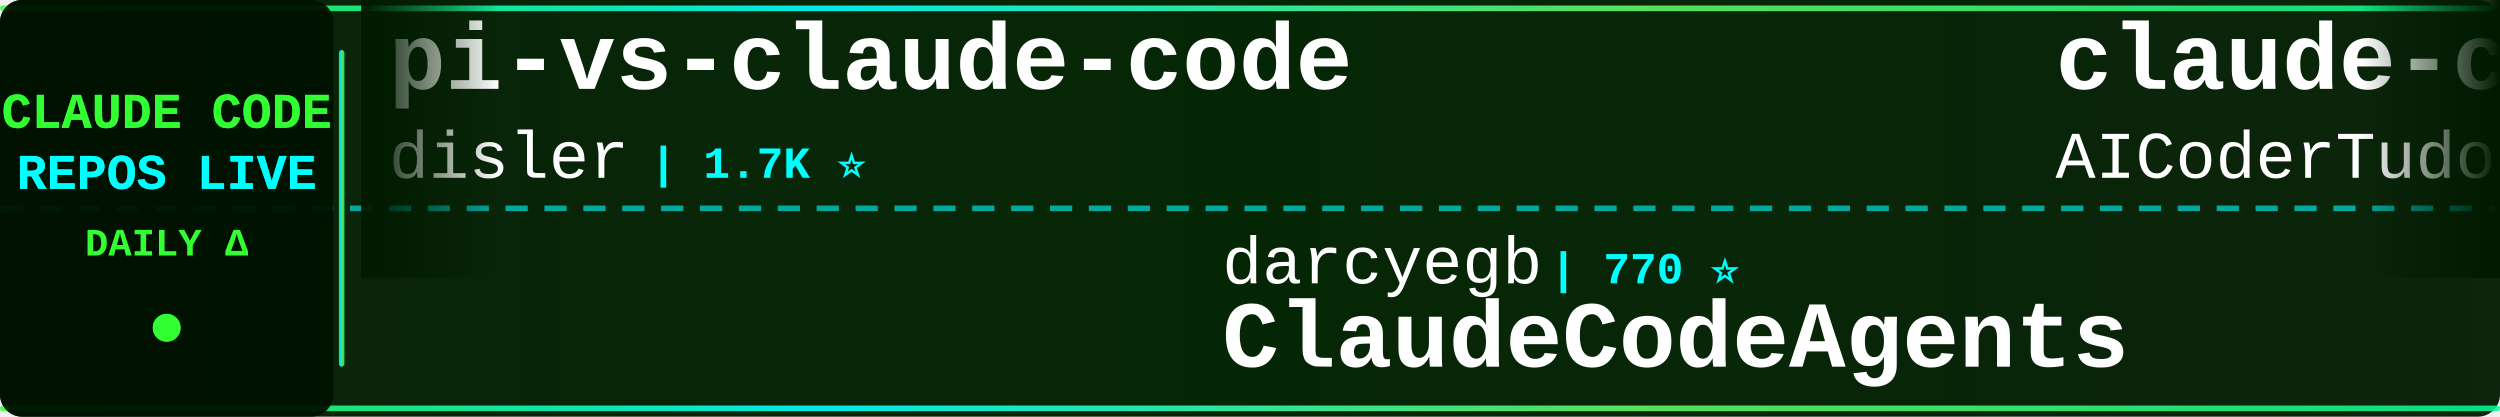
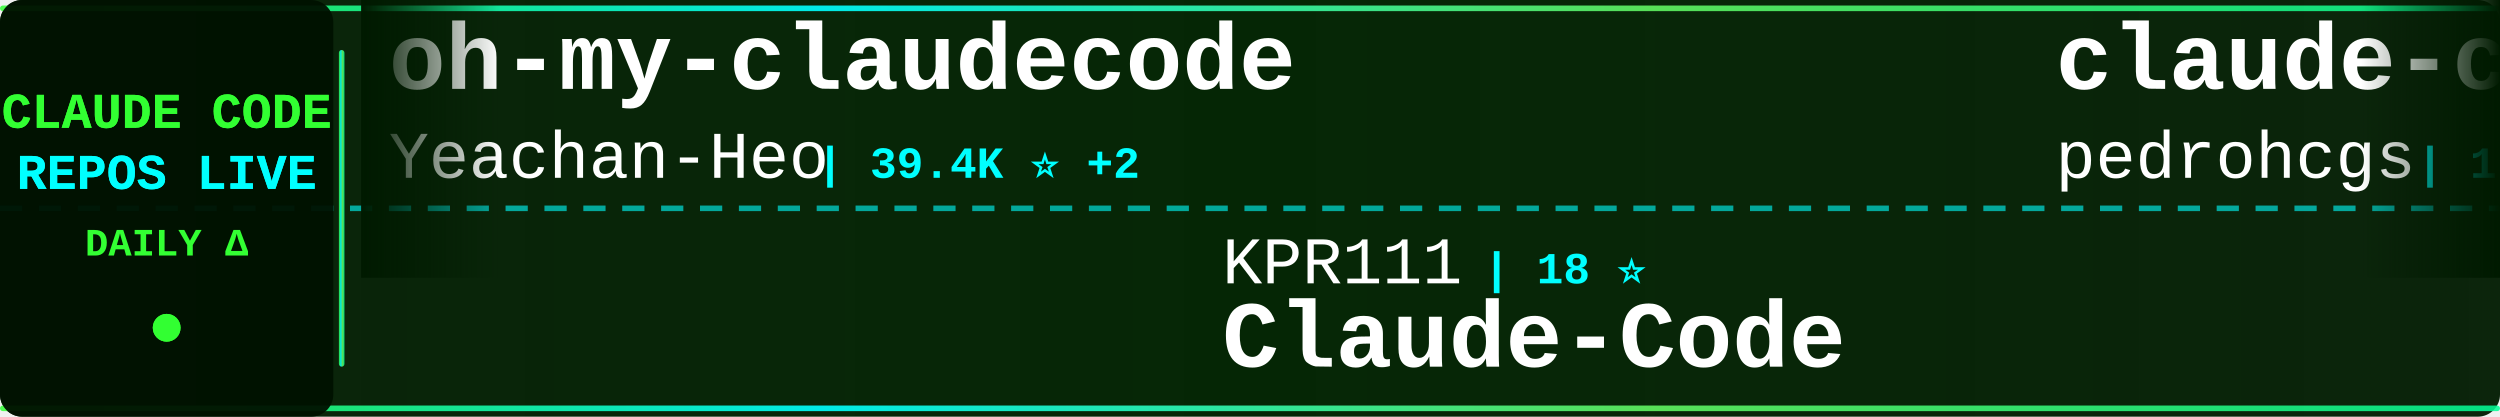
<svg xmlns="http://www.w3.org/2000/svg" width="900" height="150">
  <defs>
    <linearGradient id="tickerBg" x1="0%" y1="0%" x2="100%" y2="0%">
      <stop offset="0%" style="stop-color:#001a00;stop-opacity:0.95" />
      <stop offset="50%" style="stop-color:#002200;stop-opacity:0.98" />
      <stop offset="100%" style="stop-color:#001a00;stop-opacity:0.95" />
    </linearGradient>
    <linearGradient id="borderGrad" x1="0%" y1="0%" x2="100%" y2="0%">
      <stop offset="0%" style="stop-color:#33ff33;stop-opacity:0.85">
        <animate attributeName="stop-opacity" values="0.85;1;0.85" dur="2s" repeatCount="indefinite" />
      </stop>
      <stop offset="33%" style="stop-color:#00ffff;stop-opacity:0.9">
        <animate attributeName="stop-opacity" values="0.9;1;0.9" dur="2.2s" repeatCount="indefinite" />
      </stop>
      <stop offset="66%" style="stop-color:#66ff66;stop-opacity:0.85">
        <animate attributeName="stop-opacity" values="0.85;1;0.85" dur="1.8s" repeatCount="indefinite" />
      </stop>
      <stop offset="100%" style="stop-color:#00ff99;stop-opacity:0.85">
        <animate attributeName="stop-opacity" values="0.85;1;0.85" dur="2s" repeatCount="indefinite" />
      </stop>
    </linearGradient>
    <filter id="textGlow">
      <feGaussianBlur stdDeviation="0.1" result="coloredBlur" />
      <feMerge>
        <feMergeNode in="coloredBlur" />
        <feMergeNode in="SourceGraphic" />
      </feMerge>
    </filter>
    <filter id="metricGlow">
      <feGaussianBlur stdDeviation="0.2" result="coloredBlur" />
      <feMerge>
        <feMergeNode in="coloredBlur" />
        <feMergeNode in="SourceGraphic" />
      </feMerge>
    </filter>
    <linearGradient id="leftFade" x1="0%" y1="0%" x2="100%" y2="0%">
      <stop offset="0%" style="stop-color:#001a00;stop-opacity:1" />
      <stop offset="100%" style="stop-color:#001a00;stop-opacity:0" />
    </linearGradient>
    <linearGradient id="rightFade" x1="0%" y1="0%" x2="100%" y2="0%">
      <stop offset="0%" style="stop-color:#001a00;stop-opacity:0" />
      <stop offset="100%" style="stop-color:#001a00;stop-opacity:1" />
    </linearGradient>
  </defs>
  <rect width="900" height="150" fill="url(#tickerBg)" rx="8" />
  <rect x="0" y="2" width="900" height="2" fill="url(#borderGrad)" rx="1" />
  <rect x="0" y="146" width="900" height="2" fill="url(#borderGrad)" rx="1" />
  <line x1="0" y1="75" x2="900" y2="75" stroke="#00ffff" stroke-width="2" stroke-dasharray="8 6" opacity="0.6" />
  <rect x="0" y="0" width="120" height="150" fill="#001100" opacity="0.95" rx="8" />
  <text x="60" y="46" font-family="'Courier New', monospace" font-size="18" font-weight="bold" fill="#33ff33" text-anchor="middle" filter="url(#textGlow)">
    CLAUDE CODE
  </text>
  <text x="60" y="68" font-family="'Courier New', monospace" font-size="18" font-weight="bold" fill="#00ffff" text-anchor="middle" filter="url(#textGlow)">
    REPOS LIVE
  </text>
  <text x="60" y="92" font-family="'Courier New', monospace" font-size="14" font-weight="bold" fill="#33ff33" text-anchor="middle">
    DAILY Δ
  </text>
  <circle cx="60" cy="118" r="5" fill="#33ff33" filter="url(#metricGlow)">
    <animate attributeName="r" values="4;6;4" dur="1.5s" repeatCount="indefinite" />
    <animate attributeName="opacity" values="0.6;1;0.6" dur="1.5s" repeatCount="indefinite" />
  </circle>
  <rect x="122" y="18" width="2" height="114" fill="url(#borderGrad)" rx="1" />
  <clipPath id="tickerClip">
    <rect x="130" y="0" width="770" height="150" />
  </clipPath>
  <g clip-path="url(#tickerClip)">
    <g id="tickerItems">
      <animateTransform attributeName="transform" attributeType="XML" type="translate" from="0 0" to="-3000 0" dur="54s" repeatCount="indefinite" />
      <g transform="translate(0, 0)">
-         <text x="140" y="32" font-family="'Courier New', monospace" font-size="34" font-weight="bold" fill="#ffffff">pi-vs-claude-code</text>
-         <text x="140" y="64" font-family="'Courier New', monospace" font-size="24" font-weight="normal" fill="#ffffff" opacity="1.0">disler</text>
-         <text x="234" y="64" font-family="'Courier New', monospace" font-size="16" font-weight="bold" fill="#00ffff"> | 1.7K ⭐</text>
+         <text x="140" y="32" font-family="'Courier New', monospace" font-size="34" font-weight="bold" fill="#ffffff">oh-my-claudecode</text>
+         <text x="140" y="64" font-family="'Courier New', monospace" font-size="24" font-weight="normal" fill="#ffffff" opacity="1.0">Yeachan-Heo</text>
+         <text x="294" y="64" font-family="'Courier New', monospace" font-size="16" font-weight="bold" fill="#00ffff"> | 39.4K ⭐ +2</text>
      </g>
      <g transform="translate(300, 0)">
-         <text x="140" y="102" font-family="'Courier New', monospace" font-size="24" font-weight="normal" fill="#ffffff" opacity="1.0">darcyegb</text>
-         <text x="258" y="102" font-family="'Courier New', monospace" font-size="16" font-weight="bold" fill="#00ffff"> | 770 ⭐</text>
-         <text x="140" y="132" font-family="'Courier New', monospace" font-size="34" font-weight="bold" fill="#ffffff">ClaudeCodeAgents</text>
-       </g>
-       <g transform="translate(600, 0)">
-         <text x="140" y="32" font-family="'Courier New', monospace" font-size="34" font-weight="bold" fill="#ffffff">claude-code-tudou</text>
-         <text x="140" y="64" font-family="'Courier New', monospace" font-size="24" font-weight="normal" fill="#ffffff" opacity="1.0">AICoderTudou</text>
-         <text x="306" y="64" font-family="'Courier New', monospace" font-size="16" font-weight="bold" fill="#00ffff"> | 494 ⭐</text>
-       </g>
-       <g transform="translate(900, 0)">
-         <text x="140" y="102" font-family="'Courier New', monospace" font-size="24" font-weight="normal" fill="#ffffff" opacity="1.0">davila7</text>
-         <text x="246" y="102" font-family="'Courier New', monospace" font-size="16" font-weight="bold" fill="#00ffff"> | 32.1K ⭐ +11</text>
-         <text x="140" y="132" font-family="'Courier New', monospace" font-size="34" font-weight="bold" fill="#ffffff">claude-code-templates</text>
-       </g>
-       <g transform="translate(1200, 0)">
-         <text x="140" y="32" font-family="'Courier New', monospace" font-size="34" font-weight="bold" fill="#ffffff">awesome-claude-code</text>
-         <text x="140" y="64" font-family="'Courier New', monospace" font-size="24" font-weight="normal" fill="#ffffff" opacity="1.0">jqueryscript</text>
-         <text x="306" y="64" font-family="'Courier New', monospace" font-size="16" font-weight="bold" fill="#00ffff"> | 518 ⭐</text>
-       </g>
-       <g transform="translate(1500, 0)">
        <text x="140" y="102" font-family="'Courier New', monospace" font-size="24" font-weight="normal" fill="#ffffff" opacity="1.0">KPR111</text>
        <text x="234" y="102" font-family="'Courier New', monospace" font-size="16" font-weight="bold" fill="#00ffff"> | 18 ⭐</text>
        <text x="140" y="132" font-family="'Courier New', monospace" font-size="34" font-weight="bold" fill="#ffffff">Claude-Code</text>
      </g>
+       <g transform="translate(600, 0)">
+         <text x="140" y="32" font-family="'Courier New', monospace" font-size="34" font-weight="bold" fill="#ffffff">claude-code-my-workflow</text>
+         <text x="140" y="64" font-family="'Courier New', monospace" font-size="24" font-weight="normal" fill="#ffffff" opacity="1.0">pedrohcgs</text>
+         <text x="270" y="64" font-family="'Courier New', monospace" font-size="16" font-weight="bold" fill="#00ffff"> | 1.6K ⭐</text>
+       </g>
+       <g transform="translate(900, 0)">
+         <text x="140" y="102" font-family="'Courier New', monospace" font-size="24" font-weight="normal" fill="#ffffff" opacity="1.0">anthropics</text>
+         <text x="282" y="102" font-family="'Courier New', monospace" font-size="16" font-weight="bold" fill="#00ffff"> | 993 ⭐ +1</text>
+         <text x="140" y="132" font-family="'Courier New', monospace" font-size="34" font-weight="bold" fill="#ffffff">claude-code-base-action</text>
+       </g>
+       <g transform="translate(1200, 0)">
+         <text x="140" y="32" font-family="'Courier New', monospace" font-size="34" font-weight="bold" fill="#ffffff">claude-code-local</text>
+         <text x="140" y="64" font-family="'Courier New', monospace" font-size="24" font-weight="normal" fill="#ffffff" opacity="1.0">nicedreamzapp</text>
+         <text x="318" y="64" font-family="'Courier New', monospace" font-size="16" font-weight="bold" fill="#00ffff"> | 3.3K ⭐</text>
+       </g>
+       <g transform="translate(1500, 0)">
+         <text x="140" y="102" font-family="'Courier New', monospace" font-size="24" font-weight="normal" fill="#ffffff" opacity="1.0">Windy3f3f3f3f</text>
+         <text x="318" y="102" font-family="'Courier New', monospace" font-size="16" font-weight="bold" fill="#00ffff"> | 3.7K ⭐</text>
+         <text x="140" y="132" font-family="'Courier New', monospace" font-size="34" font-weight="bold" fill="#ffffff">how-claude-code-works</text>
+       </g>
      <g transform="translate(1800, 0)">
-         <text x="140" y="32" font-family="'Courier New', monospace" font-size="34" font-weight="bold" fill="#ffffff">claude-code-harness</text>
-         <text x="140" y="64" font-family="'Courier New', monospace" font-size="24" font-weight="normal" fill="#ffffff" opacity="1.0">Chachamaru127</text>
-         <text x="318" y="64" font-family="'Courier New', monospace" font-size="16" font-weight="bold" fill="#00ffff"> | 3.1K ⭐</text>
+         <text x="140" y="32" font-family="'Courier New', monospace" font-size="34" font-weight="bold" fill="#ffffff">my-claude-code-setup</text>
+         <text x="140" y="64" font-family="'Courier New', monospace" font-size="24" font-weight="normal" fill="#ffffff" opacity="1.0">centminmod</text>
+         <text x="282" y="64" font-family="'Courier New', monospace" font-size="16" font-weight="bold" fill="#00ffff"> | 2.6K ⭐</text>
      </g>
      <g transform="translate(2100, 0)">
-         <text x="140" y="102" font-family="'Courier New', monospace" font-size="24" font-weight="normal" fill="#ffffff" opacity="1.0">disler</text>
-         <text x="234" y="102" font-family="'Courier New', monospace" font-size="16" font-weight="bold" fill="#00ffff"> | 3.9K ⭐</text>
-         <text x="140" y="132" font-family="'Courier New', monospace" font-size="34" font-weight="bold" fill="#ffffff">claude-code-hooks-master...</text>
+         <text x="140" y="102" font-family="'Courier New', monospace" font-size="24" font-weight="normal" fill="#ffffff" opacity="1.0">hangsman</text>
+         <text x="258" y="102" font-family="'Courier New', monospace" font-size="16" font-weight="bold" fill="#00ffff"> | 796 ⭐</text>
+         <text x="140" y="132" font-family="'Courier New', monospace" font-size="34" font-weight="bold" fill="#ffffff">claude-code-source</text>
      </g>
      <g transform="translate(2400, 0)">
-         <text x="140" y="32" font-family="'Courier New', monospace" font-size="34" font-weight="bold" fill="#ffffff">sc-claude-code-files</text>
-         <text x="140" y="64" font-family="'Courier New', monospace" font-size="24" font-weight="normal" fill="#ffffff" opacity="1.0">https-deeplearning-ai</text>
-         <text x="414" y="64" font-family="'Courier New', monospace" font-size="16" font-weight="bold" fill="#00ffff"> | 554 ⭐</text>
+         <text x="140" y="32" font-family="'Courier New', monospace" font-size="34" font-weight="bold" fill="#ffffff">claude-code-cli</text>
+         <text x="140" y="64" font-family="'Courier New', monospace" font-size="24" font-weight="normal" fill="#ffffff" opacity="1.0">huangserva</text>
+         <text x="282" y="64" font-family="'Courier New', monospace" font-size="16" font-weight="bold" fill="#00ffff"> | 630 ⭐</text>
      </g>
      <g transform="translate(2700, 0)">
-         <text x="140" y="102" font-family="'Courier New', monospace" font-size="24" font-weight="normal" fill="#ffffff" opacity="1.0">Donchitos</text>
-         <text x="270" y="102" font-family="'Courier New', monospace" font-size="16" font-weight="bold" fill="#00ffff"> | 25.5K ⭐ +3</text>
-         <text x="140" y="132" font-family="'Courier New', monospace" font-size="34" font-weight="bold" fill="#ffffff">Claude-Code-Game-Studios</text>
+         <text x="140" y="102" font-family="'Courier New', monospace" font-size="24" font-weight="normal" fill="#ffffff" opacity="1.0">VoltAgent</text>
+         <text x="270" y="102" font-family="'Courier New', monospace" font-size="16" font-weight="bold" fill="#00ffff"> | 25.4K ⭐ +1</text>
+         <text x="140" y="132" font-family="'Courier New', monospace" font-size="34" font-weight="bold" fill="#ffffff">awesome-claude-code-suba...</text>
      </g>
      <g transform="translate(3000, 0)">
-         <text x="140" y="32" font-family="'Courier New', monospace" font-size="34" font-weight="bold" fill="#ffffff">pi-vs-claude-code</text>
-         <text x="140" y="64" font-family="'Courier New', monospace" font-size="24" font-weight="normal" fill="#ffffff" opacity="1.0">disler</text>
-         <text x="234" y="64" font-family="'Courier New', monospace" font-size="16" font-weight="bold" fill="#00ffff"> | 1.7K ⭐</text>
+         <text x="140" y="32" font-family="'Courier New', monospace" font-size="34" font-weight="bold" fill="#ffffff">oh-my-claudecode</text>
+         <text x="140" y="64" font-family="'Courier New', monospace" font-size="24" font-weight="normal" fill="#ffffff" opacity="1.0">Yeachan-Heo</text>
+         <text x="294" y="64" font-family="'Courier New', monospace" font-size="16" font-weight="bold" fill="#00ffff"> | 39.4K ⭐ +2</text>
      </g>
      <g transform="translate(3300, 0)">
-         <text x="140" y="102" font-family="'Courier New', monospace" font-size="24" font-weight="normal" fill="#ffffff" opacity="1.0">darcyegb</text>
-         <text x="258" y="102" font-family="'Courier New', monospace" font-size="16" font-weight="bold" fill="#00ffff"> | 770 ⭐</text>
-         <text x="140" y="132" font-family="'Courier New', monospace" font-size="34" font-weight="bold" fill="#ffffff">ClaudeCodeAgents</text>
+         <text x="140" y="102" font-family="'Courier New', monospace" font-size="24" font-weight="normal" fill="#ffffff" opacity="1.0">KPR111</text>
+         <text x="234" y="102" font-family="'Courier New', monospace" font-size="16" font-weight="bold" fill="#00ffff"> | 18 ⭐</text>
+         <text x="140" y="132" font-family="'Courier New', monospace" font-size="34" font-weight="bold" fill="#ffffff">Claude-Code</text>
      </g>
      <g transform="translate(3600, 0)">
-         <text x="140" y="32" font-family="'Courier New', monospace" font-size="34" font-weight="bold" fill="#ffffff">claude-code-tudou</text>
-         <text x="140" y="64" font-family="'Courier New', monospace" font-size="24" font-weight="normal" fill="#ffffff" opacity="1.0">AICoderTudou</text>
-         <text x="306" y="64" font-family="'Courier New', monospace" font-size="16" font-weight="bold" fill="#00ffff"> | 494 ⭐</text>
+         <text x="140" y="32" font-family="'Courier New', monospace" font-size="34" font-weight="bold" fill="#ffffff">claude-code-my-workflow</text>
+         <text x="140" y="64" font-family="'Courier New', monospace" font-size="24" font-weight="normal" fill="#ffffff" opacity="1.0">pedrohcgs</text>
+         <text x="270" y="64" font-family="'Courier New', monospace" font-size="16" font-weight="bold" fill="#00ffff"> | 1.6K ⭐</text>
      </g>
      <g transform="translate(3900, 0)">
-         <text x="140" y="102" font-family="'Courier New', monospace" font-size="24" font-weight="normal" fill="#ffffff" opacity="1.0">davila7</text>
-         <text x="246" y="102" font-family="'Courier New', monospace" font-size="16" font-weight="bold" fill="#00ffff"> | 32.1K ⭐ +11</text>
-         <text x="140" y="132" font-family="'Courier New', monospace" font-size="34" font-weight="bold" fill="#ffffff">claude-code-templates</text>
+         <text x="140" y="102" font-family="'Courier New', monospace" font-size="24" font-weight="normal" fill="#ffffff" opacity="1.0">anthropics</text>
+         <text x="282" y="102" font-family="'Courier New', monospace" font-size="16" font-weight="bold" fill="#00ffff"> | 993 ⭐ +1</text>
+         <text x="140" y="132" font-family="'Courier New', monospace" font-size="34" font-weight="bold" fill="#ffffff">claude-code-base-action</text>
      </g>
    </g>
  </g>
  <rect x="130" y="0" width="50" height="100" fill="url(#leftFade)" />
  <rect x="850" y="0" width="50" height="100" fill="url(#rightFade)" />
</svg>
